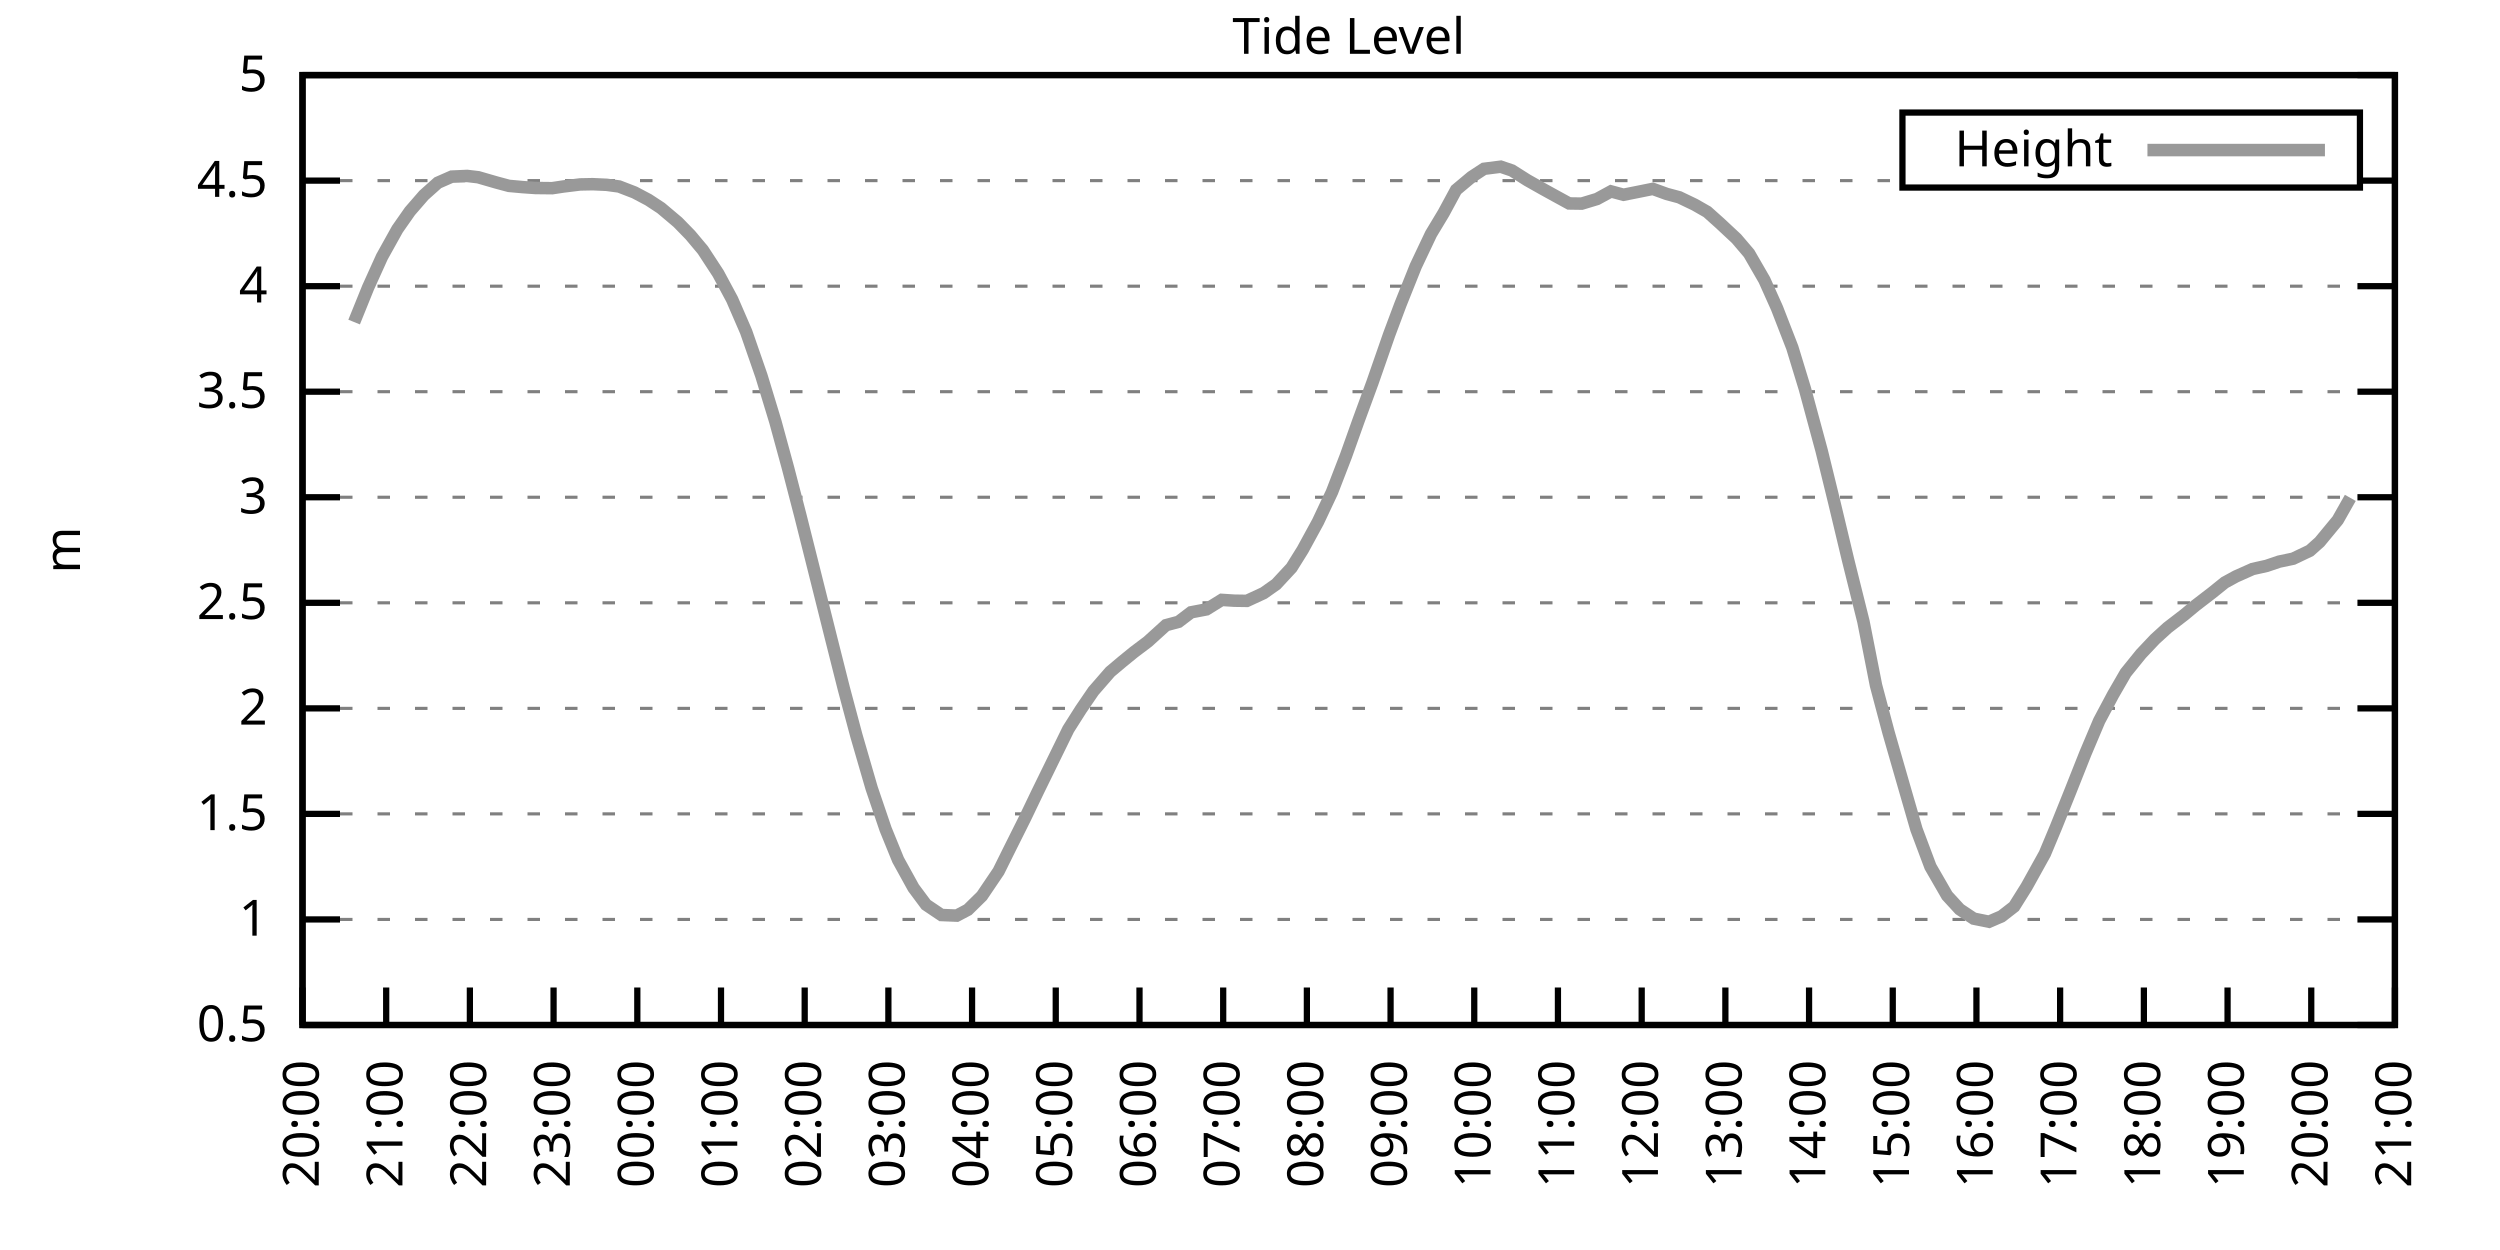
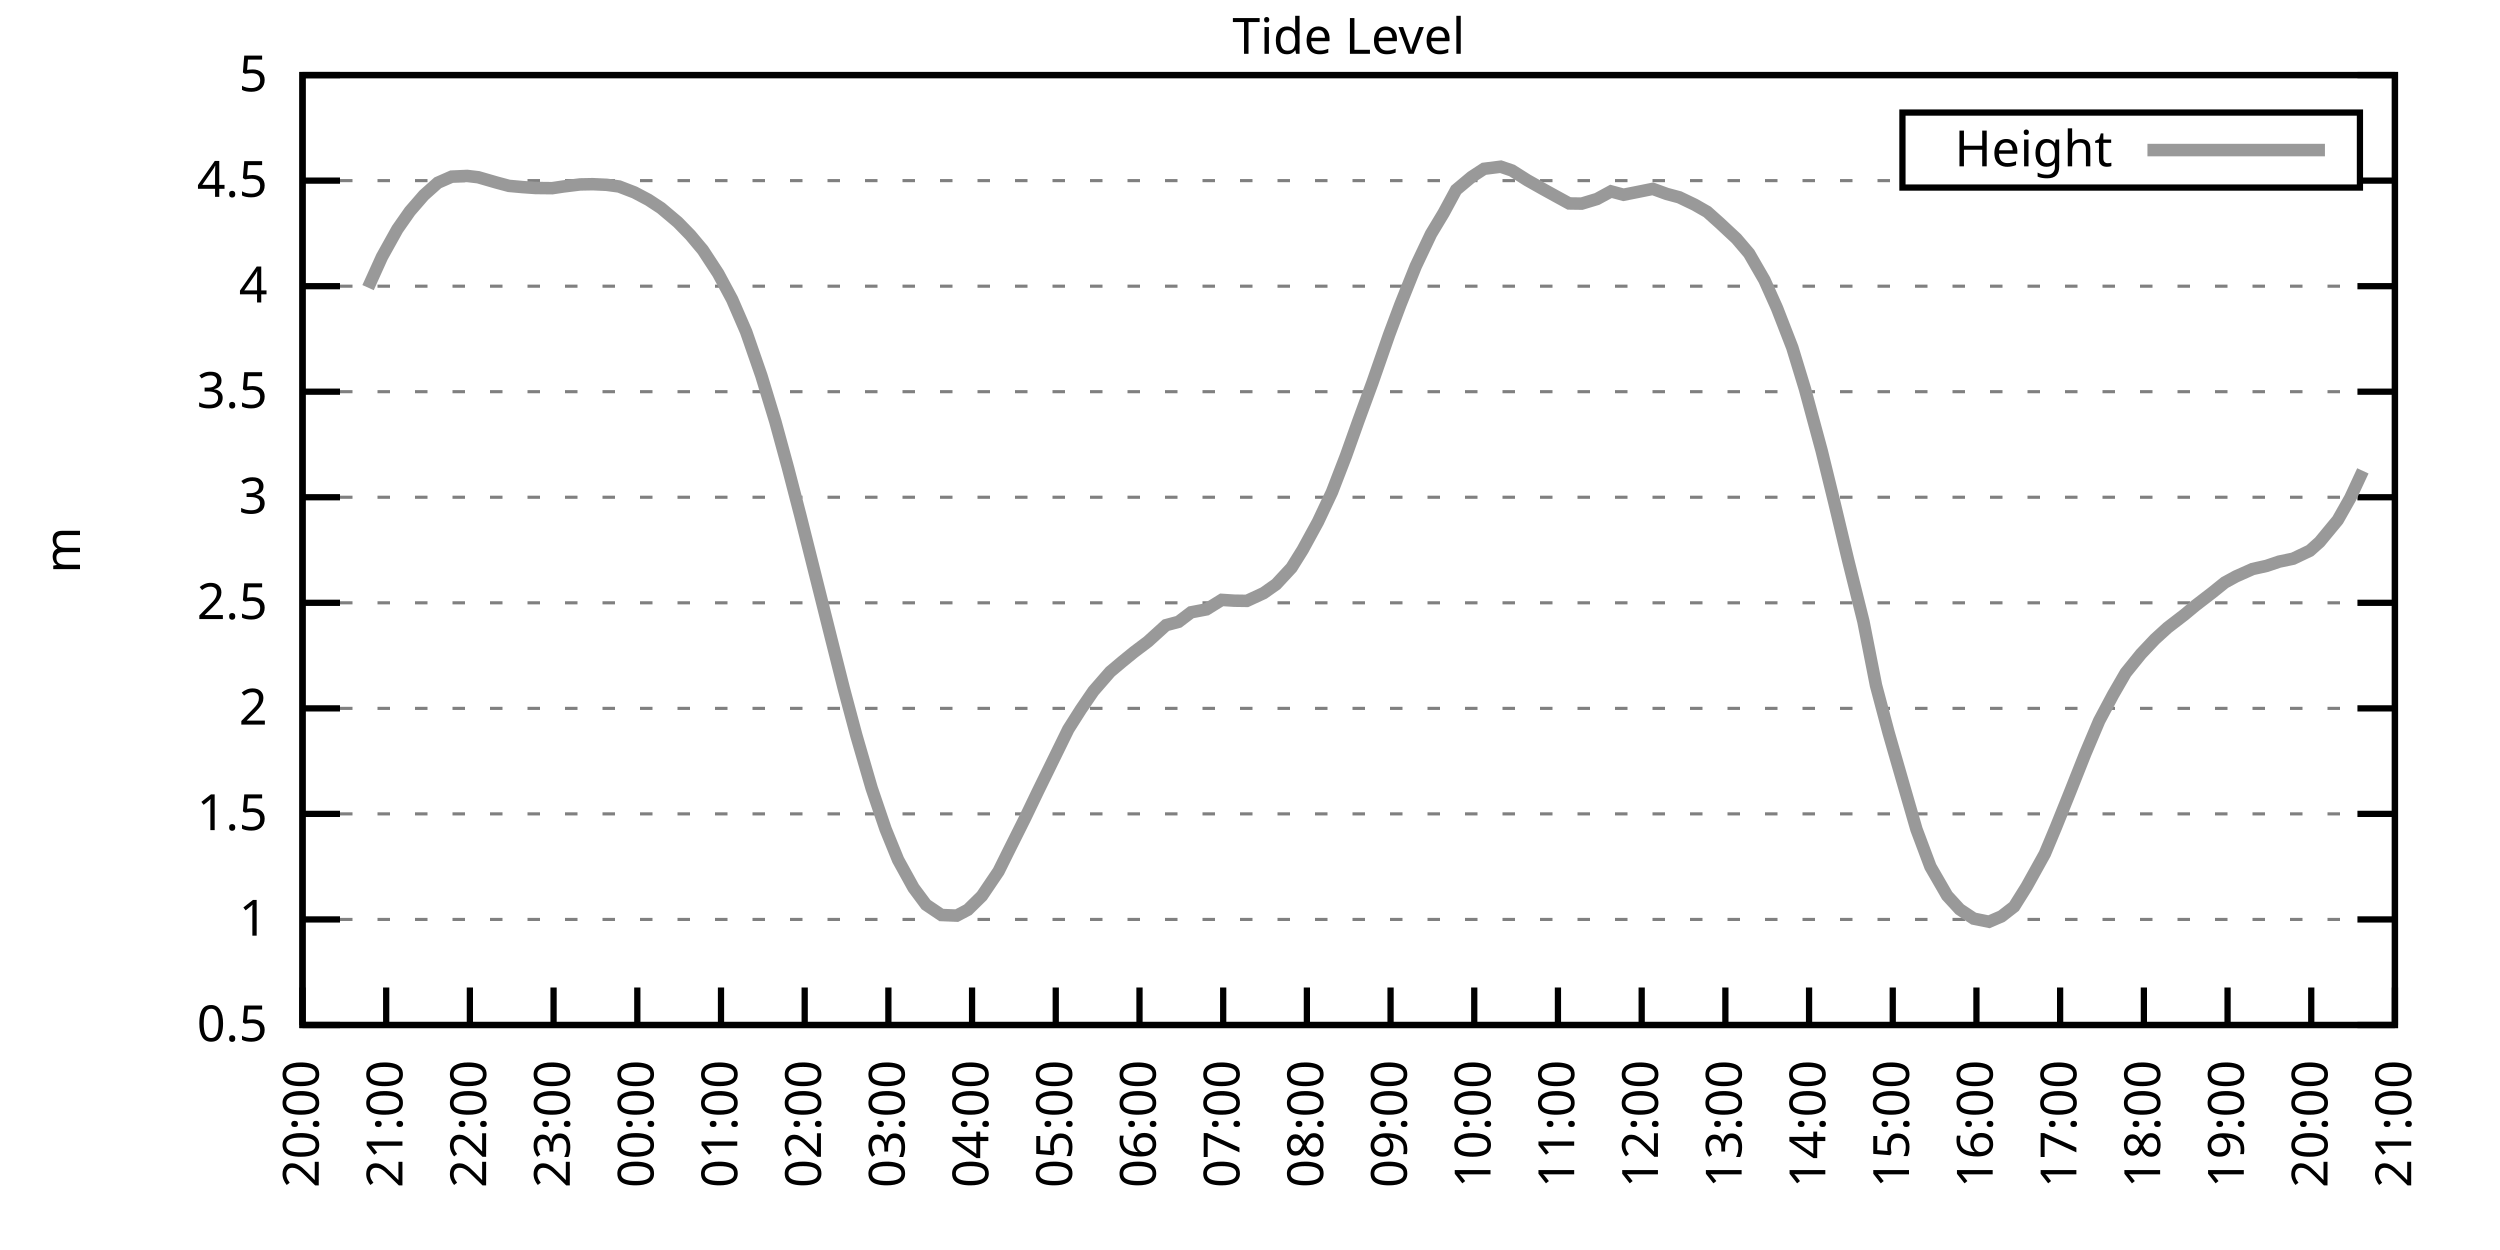
<svg xmlns="http://www.w3.org/2000/svg" xmlns:xlink="http://www.w3.org/1999/xlink" width="400" height="200" viewBox="0 0 400 200">
  <g id="gnuplot_canvas">
    <rect x="0" y="0" width="400" height="200" fill="none" />
    <defs>
      <circle id="gpDot" r="0.5" stroke-width="0.5" stroke="currentColor" />
      <path id="gpPt0" stroke-width="0.333" stroke="currentColor" d="M-1,0 h2 M0,-1 v2" />
      <path id="gpPt1" stroke-width="0.333" stroke="currentColor" d="M-1,-1 L1,1 M1,-1 L-1,1" />
      <path id="gpPt2" stroke-width="0.333" stroke="currentColor" d="M-1,0 L1,0 M0,-1 L0,1 M-1,-1 L1,1 M-1,1 L1,-1" />
      <rect id="gpPt3" stroke-width="0.333" stroke="currentColor" x="-1" y="-1" width="2" height="2" />
      <rect id="gpPt4" stroke-width="0.333" stroke="currentColor" fill="currentColor" x="-1" y="-1" width="2" height="2" />
      <circle id="gpPt5" stroke-width="0.333" stroke="currentColor" cx="0" cy="0" r="1" />
      <use xlink:href="#gpPt5" id="gpPt6" fill="currentColor" stroke="none" />
      <path id="gpPt7" stroke-width="0.333" stroke="currentColor" d="M0,-1.33 L-1.33,0.67 L1.33,0.67 z" />
      <use xlink:href="#gpPt7" id="gpPt8" fill="currentColor" stroke="none" />
      <use xlink:href="#gpPt7" id="gpPt9" stroke="currentColor" transform="rotate(180)" />
      <use xlink:href="#gpPt9" id="gpPt10" fill="currentColor" stroke="none" />
      <use xlink:href="#gpPt3" id="gpPt11" stroke="currentColor" transform="rotate(45)" />
      <use xlink:href="#gpPt11" id="gpPt12" fill="currentColor" stroke="none" />
      <path id="gpPt13" stroke-width="0.333" stroke="currentColor" d="M0,1.330 L1.265,0.411 L0.782,-1.067 L-0.782,-1.076 L-1.265,0.411 z" />
      <use xlink:href="#gpPt13" id="gpPt14" fill="currentColor" stroke="none" />
      <filter id="textbox" filterUnits="objectBoundingBox" x="0" y="0" height="1" width="1">
        <feFlood flood-color="white" flood-opacity="1" result="bgnd" />
        <feComposite in="SourceGraphic" in2="bgnd" operator="atop" />
      </filter>
      <filter id="greybox" filterUnits="objectBoundingBox" x="0" y="0" height="1" width="1">
        <feFlood flood-color="lightgrey" flood-opacity="1" result="grey" />
        <feComposite in="SourceGraphic" in2="grey" operator="atop" />
      </filter>
    </defs>
    <g fill="none" color="white" stroke="currentColor" stroke-width="1.00" stroke-linecap="butt" stroke-linejoin="miter">
</g>
    <g fill="none" color="black" stroke="currentColor" stroke-width="1.00" stroke-linecap="butt" stroke-linejoin="miter">
      <g stroke="none" shape-rendering="crispEdges">
        <polygon fill="rgb(255, 255, 255)" points="48.40,164.00 383.18,164.00 383.18,12.02 48.40,12.02 " />
      </g>
    </g>
    <g fill="none" color="black" stroke="currentColor" stroke-width="1.00" stroke-linecap="butt" stroke-linejoin="miter">
</g>
    <g fill="none" color="black" stroke="black" stroke-width="0.50" stroke-linecap="butt" stroke-linejoin="miter">
</g>
    <g fill="none" color="gray" stroke="currentColor" stroke-width="0.50" stroke-linecap="butt" stroke-linejoin="miter">
      <path stroke="gray" stroke-dasharray="2,4" class="gridline" d="M48.40,164.00 L383.19,164.00  " />
    </g>
    <g fill="none" color="gray" stroke="gray" stroke-width="1.00" stroke-linecap="butt" stroke-linejoin="miter">
</g>
    <g fill="none" color="black" stroke="currentColor" stroke-width="1.00" stroke-linecap="butt" stroke-linejoin="miter">
      <path stroke="black" d="M48.40,164.00 L54.40,164.00 M383.19,164.00 L377.19,164.00  " />
      <g transform="translate(42.80,166.60)" stroke="none" fill="black" font-family="Sans" font-size="8.00" text-anchor="end">
        <text>
          <tspan font-family="Sans"> 0.5</tspan>
        </text>
      </g>
    </g>
    <g fill="none" color="black" stroke="currentColor" stroke-width="1.00" stroke-linecap="butt" stroke-linejoin="miter">
</g>
    <g fill="none" color="black" stroke="black" stroke-width="0.50" stroke-linecap="butt" stroke-linejoin="miter">
</g>
    <g fill="none" color="gray" stroke="currentColor" stroke-width="0.50" stroke-linecap="butt" stroke-linejoin="miter">
      <path stroke="gray" stroke-dasharray="2,4" class="gridline" d="M48.40,147.11 L383.19,147.11  " />
    </g>
    <g fill="none" color="gray" stroke="gray" stroke-width="1.00" stroke-linecap="butt" stroke-linejoin="miter">
</g>
    <g fill="none" color="black" stroke="currentColor" stroke-width="1.00" stroke-linecap="butt" stroke-linejoin="miter">
      <path stroke="black" d="M48.40,147.11 L54.40,147.11 M383.19,147.11 L377.19,147.11  " />
      <g transform="translate(42.80,149.71)" stroke="none" fill="black" font-family="Sans" font-size="8.00" text-anchor="end">
        <text>
          <tspan font-family="Sans"> 1</tspan>
        </text>
      </g>
    </g>
    <g fill="none" color="black" stroke="currentColor" stroke-width="1.00" stroke-linecap="butt" stroke-linejoin="miter">
</g>
    <g fill="none" color="black" stroke="black" stroke-width="0.50" stroke-linecap="butt" stroke-linejoin="miter">
</g>
    <g fill="none" color="gray" stroke="currentColor" stroke-width="0.50" stroke-linecap="butt" stroke-linejoin="miter">
      <path stroke="gray" stroke-dasharray="2,4" class="gridline" d="M48.40,130.22 L383.19,130.22  " />
    </g>
    <g fill="none" color="gray" stroke="gray" stroke-width="1.00" stroke-linecap="butt" stroke-linejoin="miter">
</g>
    <g fill="none" color="black" stroke="currentColor" stroke-width="1.00" stroke-linecap="butt" stroke-linejoin="miter">
      <path stroke="black" d="M48.40,130.22 L54.40,130.22 M383.19,130.22 L377.19,130.22  " />
      <g transform="translate(42.80,132.82)" stroke="none" fill="black" font-family="Sans" font-size="8.00" text-anchor="end">
        <text>
          <tspan font-family="Sans"> 1.5</tspan>
        </text>
      </g>
    </g>
    <g fill="none" color="black" stroke="currentColor" stroke-width="1.00" stroke-linecap="butt" stroke-linejoin="miter">
</g>
    <g fill="none" color="black" stroke="black" stroke-width="0.50" stroke-linecap="butt" stroke-linejoin="miter">
</g>
    <g fill="none" color="gray" stroke="currentColor" stroke-width="0.50" stroke-linecap="butt" stroke-linejoin="miter">
      <path stroke="gray" stroke-dasharray="2,4" class="gridline" d="M48.40,113.34 L383.19,113.34  " />
    </g>
    <g fill="none" color="gray" stroke="gray" stroke-width="1.00" stroke-linecap="butt" stroke-linejoin="miter">
</g>
    <g fill="none" color="black" stroke="currentColor" stroke-width="1.00" stroke-linecap="butt" stroke-linejoin="miter">
      <path stroke="black" d="M48.40,113.34 L54.40,113.34 M383.19,113.34 L377.19,113.34  " />
      <g transform="translate(42.80,115.94)" stroke="none" fill="black" font-family="Sans" font-size="8.00" text-anchor="end">
        <text>
          <tspan font-family="Sans"> 2</tspan>
        </text>
      </g>
    </g>
    <g fill="none" color="black" stroke="currentColor" stroke-width="1.00" stroke-linecap="butt" stroke-linejoin="miter">
</g>
    <g fill="none" color="black" stroke="black" stroke-width="0.50" stroke-linecap="butt" stroke-linejoin="miter">
</g>
    <g fill="none" color="gray" stroke="currentColor" stroke-width="0.50" stroke-linecap="butt" stroke-linejoin="miter">
      <path stroke="gray" stroke-dasharray="2,4" class="gridline" d="M48.40,96.45 L383.19,96.45  " />
    </g>
    <g fill="none" color="gray" stroke="gray" stroke-width="1.00" stroke-linecap="butt" stroke-linejoin="miter">
</g>
    <g fill="none" color="black" stroke="currentColor" stroke-width="1.00" stroke-linecap="butt" stroke-linejoin="miter">
      <path stroke="black" d="M48.40,96.45 L54.40,96.45 M383.19,96.45 L377.19,96.45  " />
      <g transform="translate(42.80,99.05)" stroke="none" fill="black" font-family="Sans" font-size="8.00" text-anchor="end">
        <text>
          <tspan font-family="Sans"> 2.5</tspan>
        </text>
      </g>
    </g>
    <g fill="none" color="black" stroke="currentColor" stroke-width="1.00" stroke-linecap="butt" stroke-linejoin="miter">
</g>
    <g fill="none" color="black" stroke="black" stroke-width="0.50" stroke-linecap="butt" stroke-linejoin="miter">
</g>
    <g fill="none" color="gray" stroke="currentColor" stroke-width="0.50" stroke-linecap="butt" stroke-linejoin="miter">
      <path stroke="gray" stroke-dasharray="2,4" class="gridline" d="M48.40,79.56 L383.19,79.56  " />
    </g>
    <g fill="none" color="gray" stroke="gray" stroke-width="1.00" stroke-linecap="butt" stroke-linejoin="miter">
</g>
    <g fill="none" color="black" stroke="currentColor" stroke-width="1.00" stroke-linecap="butt" stroke-linejoin="miter">
      <path stroke="black" d="M48.40,79.56 L54.40,79.56 M383.19,79.56 L377.19,79.56  " />
      <g transform="translate(42.80,82.16)" stroke="none" fill="black" font-family="Sans" font-size="8.00" text-anchor="end">
        <text>
          <tspan font-family="Sans"> 3</tspan>
        </text>
      </g>
    </g>
    <g fill="none" color="black" stroke="currentColor" stroke-width="1.00" stroke-linecap="butt" stroke-linejoin="miter">
</g>
    <g fill="none" color="black" stroke="black" stroke-width="0.50" stroke-linecap="butt" stroke-linejoin="miter">
</g>
    <g fill="none" color="gray" stroke="currentColor" stroke-width="0.50" stroke-linecap="butt" stroke-linejoin="miter">
      <path stroke="gray" stroke-dasharray="2,4" class="gridline" d="M48.40,62.67 L383.19,62.67  " />
    </g>
    <g fill="none" color="gray" stroke="gray" stroke-width="1.00" stroke-linecap="butt" stroke-linejoin="miter">
</g>
    <g fill="none" color="black" stroke="currentColor" stroke-width="1.00" stroke-linecap="butt" stroke-linejoin="miter">
      <path stroke="black" d="M48.40,62.67 L54.40,62.67 M383.19,62.67 L377.19,62.67  " />
      <g transform="translate(42.80,65.27)" stroke="none" fill="black" font-family="Sans" font-size="8.00" text-anchor="end">
        <text>
          <tspan font-family="Sans"> 3.5</tspan>
        </text>
      </g>
    </g>
    <g fill="none" color="black" stroke="currentColor" stroke-width="1.00" stroke-linecap="butt" stroke-linejoin="miter">
</g>
    <g fill="none" color="black" stroke="black" stroke-width="0.50" stroke-linecap="butt" stroke-linejoin="miter">
</g>
    <g fill="none" color="gray" stroke="currentColor" stroke-width="0.50" stroke-linecap="butt" stroke-linejoin="miter">
      <path stroke="gray" stroke-dasharray="2,4" class="gridline" d="M48.40,45.79 L383.19,45.79  " />
    </g>
    <g fill="none" color="gray" stroke="gray" stroke-width="1.00" stroke-linecap="butt" stroke-linejoin="miter">
</g>
    <g fill="none" color="black" stroke="currentColor" stroke-width="1.00" stroke-linecap="butt" stroke-linejoin="miter">
      <path stroke="black" d="M48.40,45.79 L54.40,45.79 M383.19,45.79 L377.19,45.79  " />
      <g transform="translate(42.80,48.39)" stroke="none" fill="black" font-family="Sans" font-size="8.00" text-anchor="end">
        <text>
          <tspan font-family="Sans"> 4</tspan>
        </text>
      </g>
    </g>
    <g fill="none" color="black" stroke="currentColor" stroke-width="1.00" stroke-linecap="butt" stroke-linejoin="miter">
</g>
    <g fill="none" color="black" stroke="black" stroke-width="0.50" stroke-linecap="butt" stroke-linejoin="miter">
</g>
    <g fill="none" color="gray" stroke="currentColor" stroke-width="0.50" stroke-linecap="butt" stroke-linejoin="miter">
      <path stroke="gray" stroke-dasharray="2,4" class="gridline" d="M48.40,28.90 L304.39,28.90 M377.59,28.90 L383.19,28.90  " />
    </g>
    <g fill="none" color="gray" stroke="gray" stroke-width="1.00" stroke-linecap="butt" stroke-linejoin="miter">
</g>
    <g fill="none" color="black" stroke="currentColor" stroke-width="1.00" stroke-linecap="butt" stroke-linejoin="miter">
      <path stroke="black" d="M48.40,28.90 L54.40,28.90 M383.19,28.90 L377.19,28.90  " />
      <g transform="translate(42.80,31.50)" stroke="none" fill="black" font-family="Sans" font-size="8.00" text-anchor="end">
        <text>
          <tspan font-family="Sans"> 4.5</tspan>
        </text>
      </g>
    </g>
    <g fill="none" color="black" stroke="currentColor" stroke-width="1.00" stroke-linecap="butt" stroke-linejoin="miter">
</g>
    <g fill="none" color="black" stroke="black" stroke-width="0.50" stroke-linecap="butt" stroke-linejoin="miter">
</g>
    <g fill="none" color="gray" stroke="currentColor" stroke-width="0.50" stroke-linecap="butt" stroke-linejoin="miter">
      <path stroke="gray" stroke-dasharray="2,4" class="gridline" d="M48.40,12.01 L383.19,12.01  " />
    </g>
    <g fill="none" color="gray" stroke="gray" stroke-width="1.00" stroke-linecap="butt" stroke-linejoin="miter">
</g>
    <g fill="none" color="black" stroke="currentColor" stroke-width="1.00" stroke-linecap="butt" stroke-linejoin="miter">
      <path stroke="black" d="M48.40,12.01 L54.40,12.01 M383.19,12.01 L377.19,12.01  " />
      <g transform="translate(42.80,14.61)" stroke="none" fill="black" font-family="Sans" font-size="8.00" text-anchor="end">
        <text>
          <tspan font-family="Sans"> 5</tspan>
        </text>
      </g>
    </g>
    <g fill="none" color="black" stroke="currentColor" stroke-width="1.00" stroke-linecap="butt" stroke-linejoin="miter">
      <path stroke="black" d="M48.40,164.00 L48.40,158.00  " />
      <g transform="translate(51.00,169.60) rotate(270.00)" stroke="none" fill="black" font-family="Sans" font-size="8.00" text-anchor="end">
        <text>
          <tspan font-family="Sans">20:00</tspan>
        </text>
      </g>
    </g>
    <g fill="none" color="black" stroke="currentColor" stroke-width="1.00" stroke-linecap="butt" stroke-linejoin="miter">
      <path stroke="black" d="M61.79,164.00 L61.79,158.00  " />
      <g transform="translate(64.39,169.60) rotate(270.00)" stroke="none" fill="black" font-family="Sans" font-size="8.00" text-anchor="end">
        <text>
          <tspan font-family="Sans">21:00</tspan>
        </text>
      </g>
    </g>
    <g fill="none" color="black" stroke="currentColor" stroke-width="1.00" stroke-linecap="butt" stroke-linejoin="miter">
      <path stroke="black" d="M75.18,164.00 L75.18,158.00  " />
      <g transform="translate(77.78,169.60) rotate(270.00)" stroke="none" fill="black" font-family="Sans" font-size="8.00" text-anchor="end">
        <text>
          <tspan font-family="Sans">22:00</tspan>
        </text>
      </g>
    </g>
    <g fill="none" color="black" stroke="currentColor" stroke-width="1.00" stroke-linecap="butt" stroke-linejoin="miter">
      <path stroke="black" d="M88.57,164.00 L88.57,158.00  " />
      <g transform="translate(91.17,169.60) rotate(270.00)" stroke="none" fill="black" font-family="Sans" font-size="8.00" text-anchor="end">
        <text>
          <tspan font-family="Sans">23:00</tspan>
        </text>
      </g>
    </g>
    <g fill="none" color="black" stroke="currentColor" stroke-width="1.00" stroke-linecap="butt" stroke-linejoin="miter">
      <path stroke="black" d="M101.97,164.00 L101.97,158.00  " />
      <g transform="translate(104.57,169.60) rotate(270.00)" stroke="none" fill="black" font-family="Sans" font-size="8.00" text-anchor="end">
        <text>
          <tspan font-family="Sans">00:00</tspan>
        </text>
      </g>
    </g>
    <g fill="none" color="black" stroke="currentColor" stroke-width="1.00" stroke-linecap="butt" stroke-linejoin="miter">
      <path stroke="black" d="M115.36,164.00 L115.36,158.00  " />
      <g transform="translate(117.96,169.60) rotate(270.00)" stroke="none" fill="black" font-family="Sans" font-size="8.00" text-anchor="end">
        <text>
          <tspan font-family="Sans">01:00</tspan>
        </text>
      </g>
    </g>
    <g fill="none" color="black" stroke="currentColor" stroke-width="1.00" stroke-linecap="butt" stroke-linejoin="miter">
      <path stroke="black" d="M128.75,164.00 L128.75,158.00  " />
      <g transform="translate(131.35,169.60) rotate(270.00)" stroke="none" fill="black" font-family="Sans" font-size="8.00" text-anchor="end">
        <text>
          <tspan font-family="Sans">02:00</tspan>
        </text>
      </g>
    </g>
    <g fill="none" color="black" stroke="currentColor" stroke-width="1.00" stroke-linecap="butt" stroke-linejoin="miter">
      <path stroke="black" d="M142.14,164.00 L142.14,158.00  " />
      <g transform="translate(144.74,169.60) rotate(270.00)" stroke="none" fill="black" font-family="Sans" font-size="8.00" text-anchor="end">
        <text>
          <tspan font-family="Sans">03:00</tspan>
        </text>
      </g>
    </g>
    <g fill="none" color="black" stroke="currentColor" stroke-width="1.00" stroke-linecap="butt" stroke-linejoin="miter">
      <path stroke="black" d="M155.53,164.00 L155.53,158.00  " />
      <g transform="translate(158.13,169.60) rotate(270.00)" stroke="none" fill="black" font-family="Sans" font-size="8.00" text-anchor="end">
        <text>
          <tspan font-family="Sans">04:00</tspan>
        </text>
      </g>
    </g>
    <g fill="none" color="black" stroke="currentColor" stroke-width="1.00" stroke-linecap="butt" stroke-linejoin="miter">
      <path stroke="black" d="M168.92,164.00 L168.92,158.00  " />
      <g transform="translate(171.52,169.60) rotate(270.00)" stroke="none" fill="black" font-family="Sans" font-size="8.00" text-anchor="end">
        <text>
          <tspan font-family="Sans">05:00</tspan>
        </text>
      </g>
    </g>
    <g fill="none" color="black" stroke="currentColor" stroke-width="1.00" stroke-linecap="butt" stroke-linejoin="miter">
      <path stroke="black" d="M182.32,164.00 L182.32,158.00  " />
      <g transform="translate(184.92,169.60) rotate(270.00)" stroke="none" fill="black" font-family="Sans" font-size="8.00" text-anchor="end">
        <text>
          <tspan font-family="Sans">06:00</tspan>
        </text>
      </g>
    </g>
    <g fill="none" color="black" stroke="currentColor" stroke-width="1.00" stroke-linecap="butt" stroke-linejoin="miter">
      <path stroke="black" d="M195.71,164.00 L195.71,158.00  " />
      <g transform="translate(198.31,169.60) rotate(270.00)" stroke="none" fill="black" font-family="Sans" font-size="8.00" text-anchor="end">
        <text>
          <tspan font-family="Sans">07:00</tspan>
        </text>
      </g>
    </g>
    <g fill="none" color="black" stroke="currentColor" stroke-width="1.00" stroke-linecap="butt" stroke-linejoin="miter">
      <path stroke="black" d="M209.10,164.00 L209.10,158.00  " />
      <g transform="translate(211.70,169.60) rotate(270.00)" stroke="none" fill="black" font-family="Sans" font-size="8.00" text-anchor="end">
        <text>
          <tspan font-family="Sans">08:00</tspan>
        </text>
      </g>
    </g>
    <g fill="none" color="black" stroke="currentColor" stroke-width="1.00" stroke-linecap="butt" stroke-linejoin="miter">
      <path stroke="black" d="M222.49,164.00 L222.49,158.00  " />
      <g transform="translate(225.09,169.60) rotate(270.00)" stroke="none" fill="black" font-family="Sans" font-size="8.00" text-anchor="end">
        <text>
          <tspan font-family="Sans">09:00</tspan>
        </text>
      </g>
    </g>
    <g fill="none" color="black" stroke="currentColor" stroke-width="1.00" stroke-linecap="butt" stroke-linejoin="miter">
      <path stroke="black" d="M235.88,164.00 L235.88,158.00  " />
      <g transform="translate(238.48,169.60) rotate(270.00)" stroke="none" fill="black" font-family="Sans" font-size="8.00" text-anchor="end">
        <text>
          <tspan font-family="Sans">10:00</tspan>
        </text>
      </g>
    </g>
    <g fill="none" color="black" stroke="currentColor" stroke-width="1.00" stroke-linecap="butt" stroke-linejoin="miter">
      <path stroke="black" d="M249.27,164.00 L249.27,158.00  " />
      <g transform="translate(251.87,169.60) rotate(270.00)" stroke="none" fill="black" font-family="Sans" font-size="8.00" text-anchor="end">
        <text>
          <tspan font-family="Sans">11:00</tspan>
        </text>
      </g>
    </g>
    <g fill="none" color="black" stroke="currentColor" stroke-width="1.00" stroke-linecap="butt" stroke-linejoin="miter">
      <path stroke="black" d="M262.67,164.00 L262.67,158.00  " />
      <g transform="translate(265.27,169.60) rotate(270.00)" stroke="none" fill="black" font-family="Sans" font-size="8.00" text-anchor="end">
        <text>
          <tspan font-family="Sans">12:00</tspan>
        </text>
      </g>
    </g>
    <g fill="none" color="black" stroke="currentColor" stroke-width="1.00" stroke-linecap="butt" stroke-linejoin="miter">
      <path stroke="black" d="M276.06,164.00 L276.06,158.00  " />
      <g transform="translate(278.66,169.60) rotate(270.00)" stroke="none" fill="black" font-family="Sans" font-size="8.00" text-anchor="end">
        <text>
          <tspan font-family="Sans">13:00</tspan>
        </text>
      </g>
    </g>
    <g fill="none" color="black" stroke="currentColor" stroke-width="1.00" stroke-linecap="butt" stroke-linejoin="miter">
      <path stroke="black" d="M289.45,164.00 L289.45,158.00  " />
      <g transform="translate(292.05,169.60) rotate(270.00)" stroke="none" fill="black" font-family="Sans" font-size="8.00" text-anchor="end">
        <text>
          <tspan font-family="Sans">14:00</tspan>
        </text>
      </g>
    </g>
    <g fill="none" color="black" stroke="currentColor" stroke-width="1.00" stroke-linecap="butt" stroke-linejoin="miter">
      <path stroke="black" d="M302.84,164.00 L302.84,158.00  " />
      <g transform="translate(305.44,169.60) rotate(270.00)" stroke="none" fill="black" font-family="Sans" font-size="8.00" text-anchor="end">
        <text>
          <tspan font-family="Sans">15:00</tspan>
        </text>
      </g>
    </g>
    <g fill="none" color="black" stroke="currentColor" stroke-width="1.00" stroke-linecap="butt" stroke-linejoin="miter">
      <path stroke="black" d="M316.23,164.00 L316.23,158.00  " />
      <g transform="translate(318.83,169.60) rotate(270.00)" stroke="none" fill="black" font-family="Sans" font-size="8.00" text-anchor="end">
        <text>
          <tspan font-family="Sans">16:00</tspan>
        </text>
      </g>
    </g>
    <g fill="none" color="black" stroke="currentColor" stroke-width="1.00" stroke-linecap="butt" stroke-linejoin="miter">
      <path stroke="black" d="M329.62,164.00 L329.62,158.00  " />
      <g transform="translate(332.22,169.60) rotate(270.00)" stroke="none" fill="black" font-family="Sans" font-size="8.00" text-anchor="end">
        <text>
          <tspan font-family="Sans">17:00</tspan>
        </text>
      </g>
    </g>
    <g fill="none" color="black" stroke="currentColor" stroke-width="1.00" stroke-linecap="butt" stroke-linejoin="miter">
      <path stroke="black" d="M343.02,164.00 L343.02,158.00  " />
      <g transform="translate(345.62,169.60) rotate(270.00)" stroke="none" fill="black" font-family="Sans" font-size="8.00" text-anchor="end">
        <text>
          <tspan font-family="Sans">18:00</tspan>
        </text>
      </g>
    </g>
    <g fill="none" color="black" stroke="currentColor" stroke-width="1.00" stroke-linecap="butt" stroke-linejoin="miter">
      <path stroke="black" d="M356.41,164.00 L356.41,158.00  " />
      <g transform="translate(359.01,169.60) rotate(270.00)" stroke="none" fill="black" font-family="Sans" font-size="8.00" text-anchor="end">
        <text>
          <tspan font-family="Sans">19:00</tspan>
        </text>
      </g>
    </g>
    <g fill="none" color="black" stroke="currentColor" stroke-width="1.00" stroke-linecap="butt" stroke-linejoin="miter">
      <path stroke="black" d="M369.80,164.00 L369.80,158.00  " />
      <g transform="translate(372.40,169.60) rotate(270.00)" stroke="none" fill="black" font-family="Sans" font-size="8.00" text-anchor="end">
        <text>
          <tspan font-family="Sans">20:00</tspan>
        </text>
      </g>
    </g>
    <g fill="none" color="black" stroke="currentColor" stroke-width="1.00" stroke-linecap="butt" stroke-linejoin="miter">
      <path stroke="black" d="M383.19,164.00 L383.19,158.00  " />
      <g transform="translate(385.79,169.60) rotate(270.00)" stroke="none" fill="black" font-family="Sans" font-size="8.00" text-anchor="end">
        <text>
          <tspan font-family="Sans">21:00</tspan>
        </text>
      </g>
    </g>
    <g fill="none" color="black" stroke="currentColor" stroke-width="1.00" stroke-linecap="butt" stroke-linejoin="miter">
</g>
    <g fill="none" color="black" stroke="currentColor" stroke-width="1.00" stroke-linecap="butt" stroke-linejoin="miter">
      <path stroke="black" d="M48.40,12.01 L48.40,164.00 L383.19,164.00 L383.19,12.01 L48.40,12.01 Z  " />
    </g>
    <g fill="none" color="black" stroke="currentColor" stroke-width="1.00" stroke-linecap="butt" stroke-linejoin="miter">
</g>
    <g fill="none" color="black" stroke="currentColor" stroke-width="1.00" stroke-linecap="butt" stroke-linejoin="miter">
      <path stroke="black" d="M304.39,30.01 L304.39,18.01 L377.59,18.01 L377.59,30.01 L304.39,30.01 Z  " />
    </g>
    <g id="Tide_level_plot_1">
      <g fill="none" color="white" stroke="black" stroke-width="2.00" stroke-linecap="butt" stroke-linejoin="miter">
</g>
      <g fill="none" color="black" stroke="currentColor" stroke-width="2.00" stroke-linecap="butt" stroke-linejoin="miter">
        <g transform="translate(337.99,26.61)" stroke="none" fill="black" font-family="Sans" font-size="8.00" text-anchor="end">
          <text>
            <tspan font-family="Sans">Height</tspan>
          </text>
        </g>
      </g>
      <g fill="none" color="black" stroke="currentColor" stroke-width="2.00" stroke-linecap="butt" stroke-linejoin="miter">
-         <path stroke="rgb(153, 153, 153)" d="M343.59,24.01 L371.99,24.01 M56.66,51.53 L58.89,46.02 L61.12,41.09 L63.58,36.67 L65.59,33.80 L67.82,31.23   L70.05,29.24 L72.28,28.26 L74.74,28.15 L76.52,28.36 L79.42,29.20 L81.43,29.74 L83.66,29.94 L85.67,30.08   L88.35,30.11 L90.14,29.84 L92.82,29.51 L94.82,29.47 L97.06,29.57 L99.06,29.84 L101.52,30.79 L103.75,31.97   L105.76,33.29 L108.44,35.55 L110.45,37.61 L112.46,40.01 L114.91,43.76 L117.14,47.91 L119.38,53.08 L121.83,60.14   L124.06,67.47 L126.07,74.83 L128.08,82.57 L130.31,91.45 L132.99,102.16 L135.00,110.13 L137.01,117.66 L139.46,126.10   L141.69,132.66 L143.70,137.59 L146.16,142.05 L148.17,144.75 L150.62,146.40 L153.08,146.50 L154.86,145.56 L157.10,143.36   L159.77,139.41 L161.56,135.80 L164.01,130.90 L166.02,126.71 L170.93,116.68 L172.94,113.51 L174.95,110.57 L177.63,107.49   L179.64,105.80 L181.42,104.35 L183.66,102.66 L186.56,100.03 L188.57,99.49 L190.57,97.97 L193.03,97.50 L195.48,95.98   L197.49,96.11 L199.50,96.14 L202.18,94.90 L204.19,93.48 L206.64,90.84 L208.43,87.97 L210.88,83.48 L213.12,78.72   L215.35,72.94 L217.36,67.30 L219.59,61.22 L222.27,53.52 L224.05,48.76 L226.51,42.61 L228.96,37.44 L230.97,34.10   L232.98,30.38 L235.44,28.32 L237.44,27.01 L240.12,26.67 L241.91,27.28 L244.36,28.83 L246.82,30.22 L248.83,31.33   L251.06,32.55 L253.07,32.58 L255.52,31.84 L257.76,30.62 L259.76,31.16 L261.77,30.76 L264.45,30.22 L266.68,31.03   L268.69,31.57 L271.15,32.75 L273.16,33.90 L275.16,35.69 L277.84,38.19 L279.85,40.55 L282.31,44.81 L284.32,49.30   L286.77,55.61 L288.78,62.20 L291.46,72.10 L293.47,80.30 L295.70,89.63 L298.15,99.45 L300.16,109.66 L302.17,117.22   L304.63,125.77 L306.63,132.69 L308.87,138.67 L311.54,143.30 L313.55,145.49 L315.79,146.98 L318.24,147.48 L320.25,146.61   L322.26,145.05 L324.27,141.84 L327.17,136.61 L328.95,132.35 L331.19,126.78 L333.64,120.60 L335.87,115.33 L338.10,111.14   L340.11,107.66 L342.57,104.62 L344.80,102.26 L346.81,100.43 L349.49,98.37 L351.27,96.89 L353.95,94.83 L355.96,93.21   L357.75,92.23 L360.42,91.04 L362.66,90.54 L364.66,89.86 L366.90,89.39 L369.58,88.11 L371.14,86.72 L374.04,83.21   L376.05,79.66  " />
+         <path stroke="rgb(153, 153, 153)" d="M343.59,24.01 L371.99,24.01 M58.89,46.02 L61.12,41.09 L63.58,36.67 L65.59,33.80 L67.82,31.23 L70.05,29.24   L72.28,28.26 L74.74,28.15 L76.52,28.36 L79.42,29.20 L81.43,29.74 L83.66,29.94 L85.67,30.08 L88.35,30.11   L90.14,29.84 L92.82,29.51 L94.82,29.47 L97.06,29.57 L99.06,29.84 L101.52,30.79 L103.75,31.97 L105.76,33.29   L108.44,35.55 L110.45,37.61 L112.46,40.01 L114.91,43.76 L117.14,47.91 L119.38,53.08 L121.83,60.14 L124.06,67.47   L126.07,74.83 L128.08,82.57 L130.31,91.45 L132.99,102.16 L135.00,110.13 L137.01,117.66 L139.46,126.10 L141.69,132.66   L143.70,137.59 L146.16,142.05 L148.17,144.75 L150.62,146.40 L153.08,146.50 L154.86,145.56 L157.10,143.36 L159.77,139.41   L161.56,135.80 L164.01,130.90 L166.02,126.71 L170.93,116.68 L172.94,113.51 L174.95,110.57 L177.63,107.49 L179.64,105.80   L181.42,104.35 L183.66,102.66 L186.56,100.03 L188.57,99.49 L190.57,97.97 L193.03,97.50 L195.48,95.98 L197.49,96.11   L199.50,96.14 L202.18,94.90 L204.19,93.48 L206.64,90.84 L208.43,87.97 L210.88,83.48 L213.12,78.72 L215.35,72.94   L217.36,67.30 L219.59,61.22 L222.27,53.52 L224.05,48.76 L226.51,42.61 L228.96,37.44 L230.97,34.10 L232.98,30.38   L235.44,28.32 L237.44,27.01 L240.12,26.67 L241.91,27.28 L244.36,28.83 L246.82,30.22 L248.83,31.33 L251.06,32.55   L253.07,32.58 L255.52,31.84 L257.76,30.62 L259.76,31.16 L261.77,30.76 L264.45,30.22 L266.68,31.03 L268.69,31.57   L271.15,32.75 L273.16,33.90 L275.16,35.69 L277.84,38.19 L279.85,40.55 L282.31,44.81 L284.32,49.30 L286.77,55.61   L288.78,62.20 L291.46,72.10 L293.47,80.30 L295.70,89.63 L298.15,99.45 L300.16,109.66 L302.17,117.22 L304.63,125.77   L306.63,132.69 L308.87,138.67 L311.54,143.30 L313.55,145.49 L315.79,146.98 L318.24,147.48 L320.25,146.61 L322.26,145.05   L324.27,141.84 L327.17,136.61 L328.95,132.35 L331.19,126.78 L333.64,120.60 L335.87,115.33 L338.10,111.14 L340.11,107.66   L342.57,104.62 L344.80,102.26 L346.81,100.43 L349.49,98.37 L351.27,96.89 L353.95,94.83 L355.96,93.21 L357.75,92.23   L360.42,91.04 L362.66,90.54 L364.66,89.86 L366.90,89.39 L369.58,88.11 L371.14,86.72 L374.04,83.21 L376.05,79.66   L378.06,75.34  " />
      </g>
    </g>
    <g fill="none" color="black" stroke="currentColor" stroke-width="2.00" stroke-linecap="butt" stroke-linejoin="miter">
</g>
    <g fill="none" color="black" stroke="black" stroke-width="1.00" stroke-linecap="butt" stroke-linejoin="miter">
</g>
    <g fill="none" color="black" stroke="currentColor" stroke-width="1.00" stroke-linecap="butt" stroke-linejoin="miter">
      <path stroke="black" d="M48.40,12.01 L48.40,164.00 L383.19,164.00 L383.19,12.01 L48.40,12.01 Z  " />
      <g transform="translate(12.80,88.01) rotate(270.00)" stroke="none" fill="black" font-family="Sans" font-size="8.00" text-anchor="middle">
        <text>
          <tspan font-family="Sans">m</tspan>
        </text>
      </g>
    </g>
    <g fill="none" color="black" stroke="currentColor" stroke-width="1.00" stroke-linecap="butt" stroke-linejoin="miter">
</g>
    <g fill="none" color="black" stroke="currentColor" stroke-width="1.00" stroke-linecap="butt" stroke-linejoin="miter">
      <g transform="translate(215.79,8.61)" stroke="none" fill="black" font-family="Sans" font-size="8.00" text-anchor="middle">
        <text>
          <tspan font-family="Sans">Tide Level</tspan>
        </text>
      </g>
    </g>
    <g fill="none" color="black" stroke="currentColor" stroke-width="1.00" stroke-linecap="butt" stroke-linejoin="miter">
</g>
  </g>
</svg>
